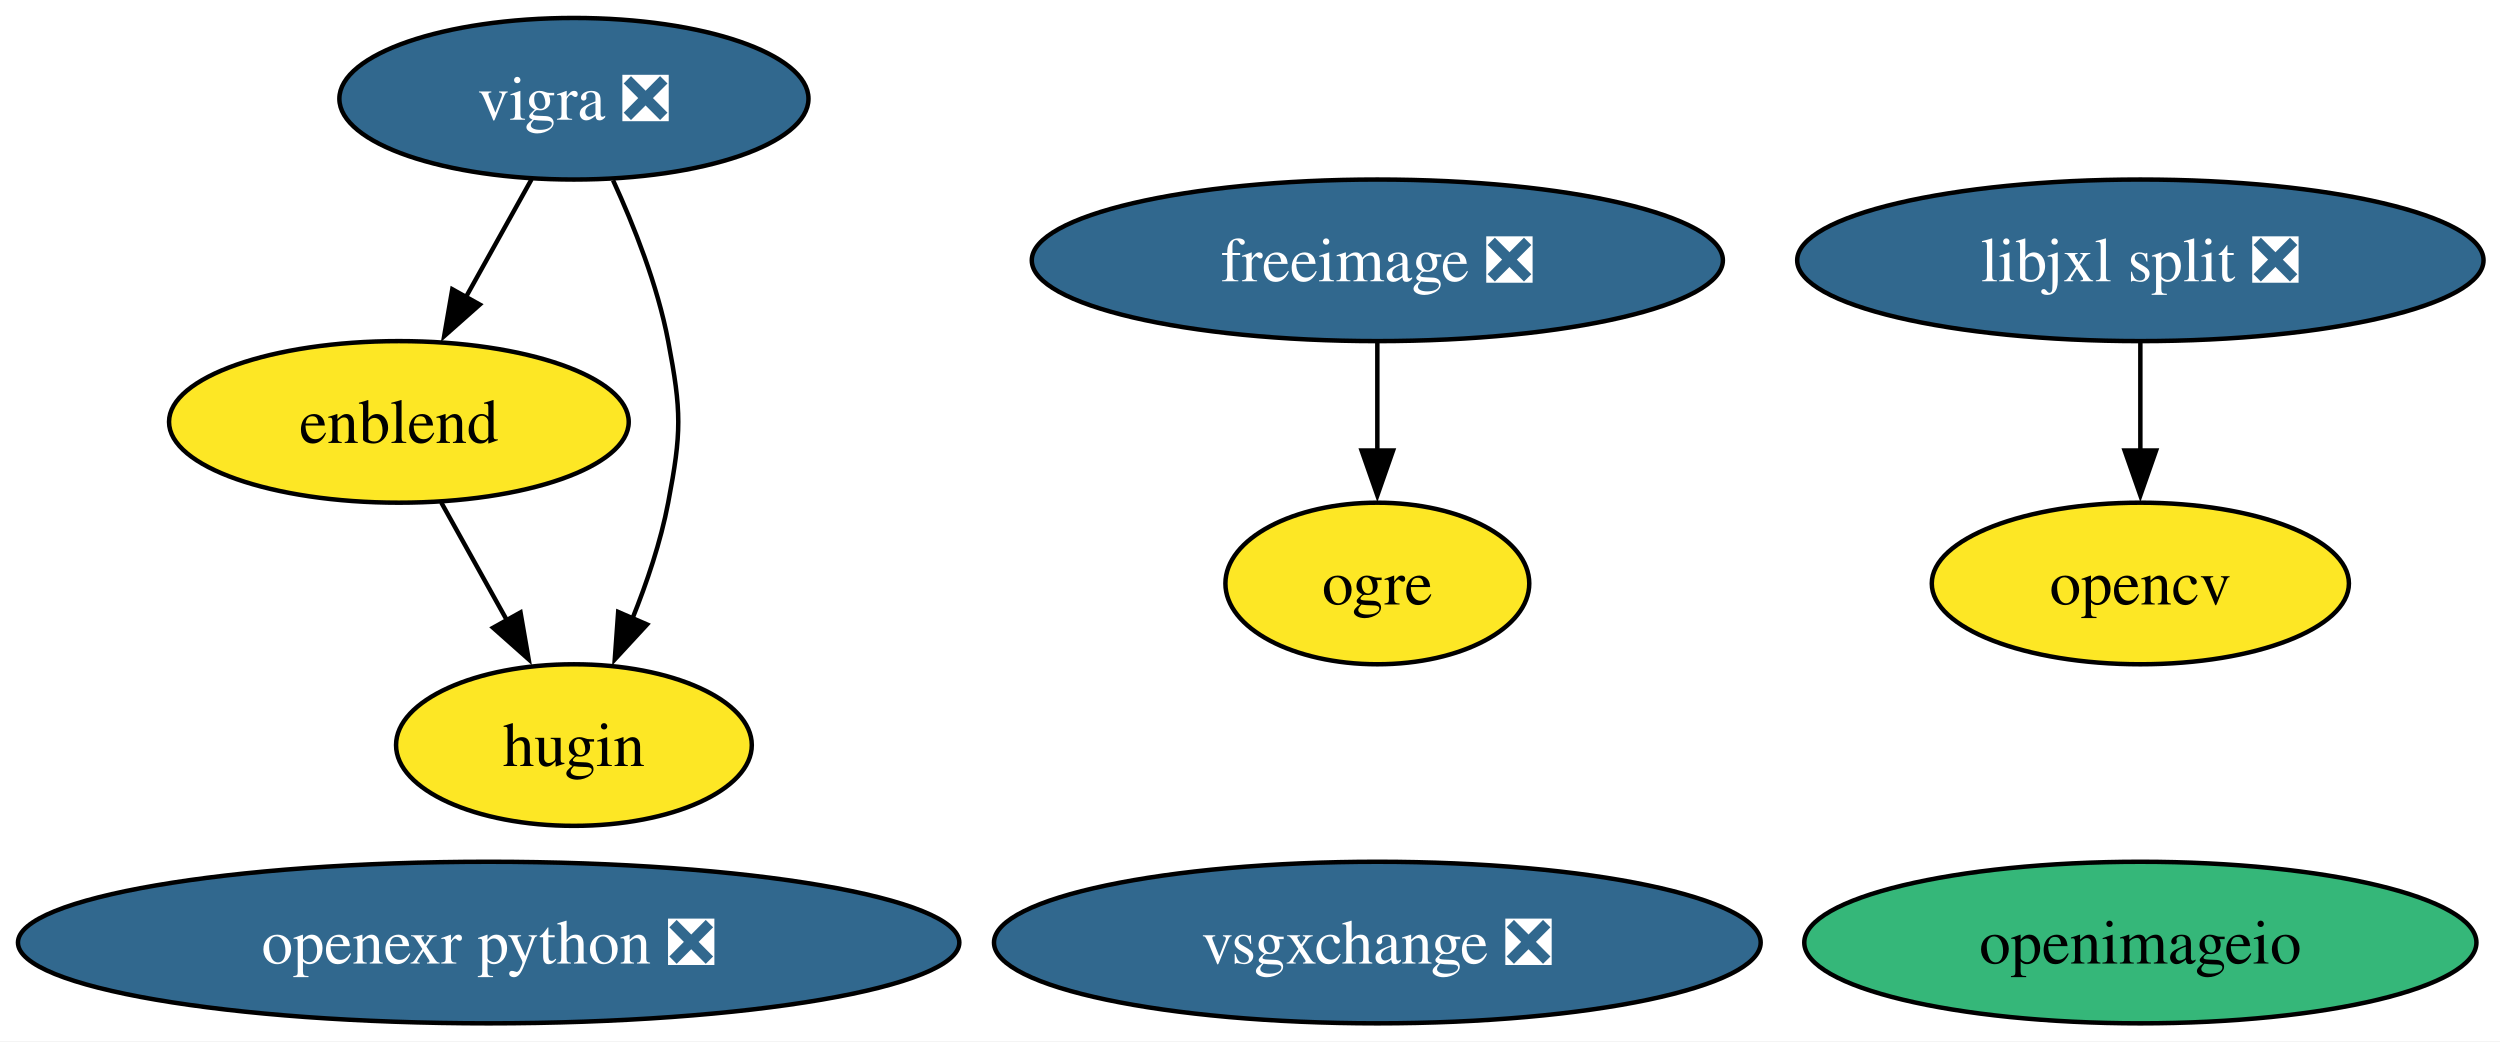
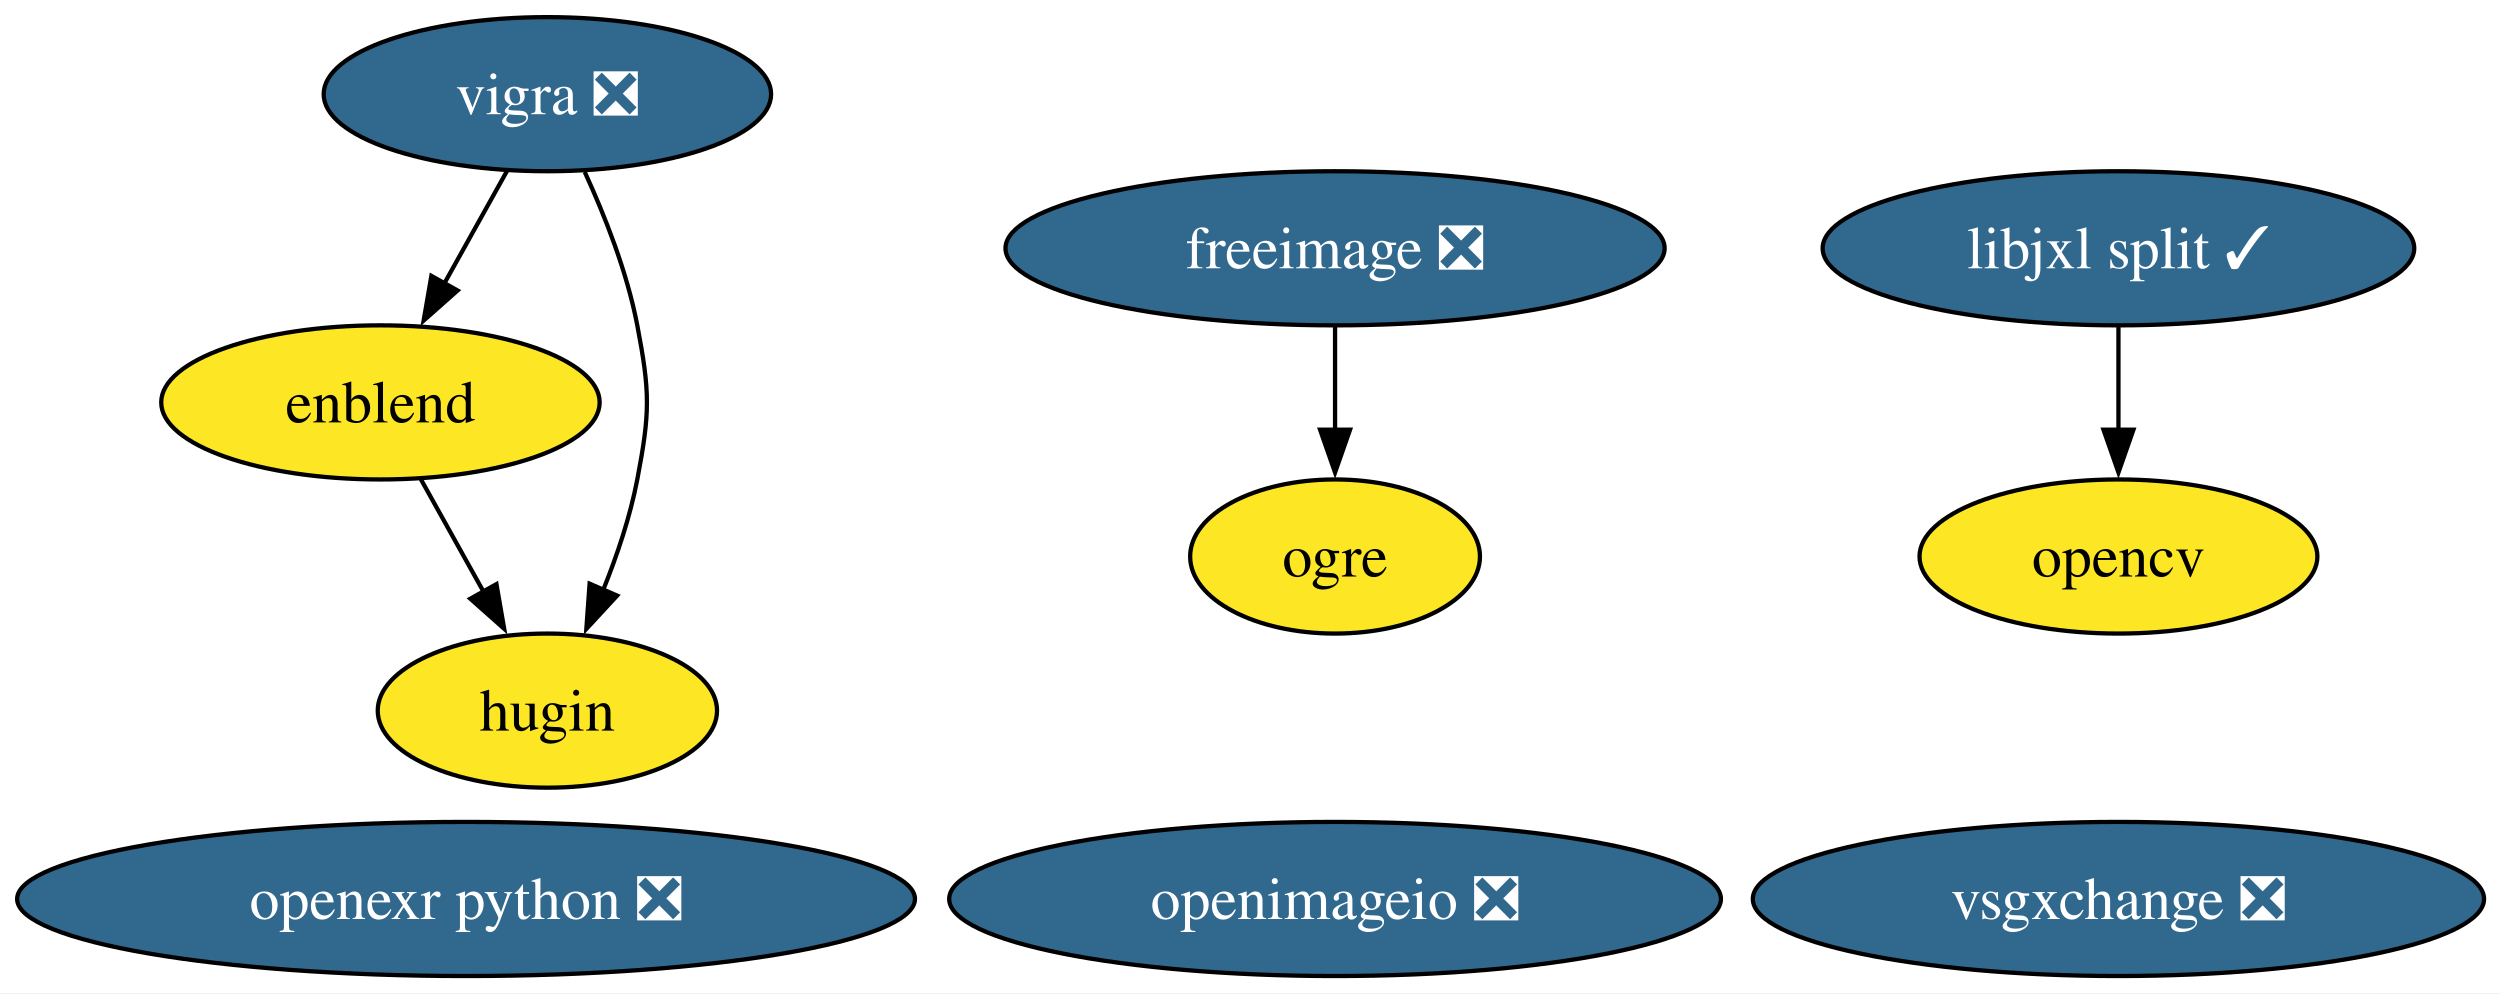
- <svg xmlns="http://www.w3.org/2000/svg" xmlns:xlink="http://www.w3.org/1999/xlink" width="557pt" height="232pt" viewBox="0.00 0.00 557.00 232.00">
+ <svg xmlns="http://www.w3.org/2000/svg" xmlns:xlink="http://www.w3.org/1999/xlink" width="584pt" height="232pt" viewBox="0.00 0.00 584.00 232.00">
  <g id="graph0" class="graph" transform="scale(1 1) rotate(0) translate(4 228)">
-     <polygon fill="white" stroke="none" points="-4,4 -4,-228 553.33,-228 553.33,4 -4,4" />
+     <polygon fill="white" stroke="none" points="-4,4 -4,-228 580.28,-228 580.28,4 -4,4" />
    <g id="node1" class="node">
      <g id="a_node1">
        <a xlink:href="https://github.com/conda-forge/freeimage-feedstock/pull/54" xlink:title="freeimage ❎">
-           <ellipse fill="#31688e" stroke="black" cx="302.87" cy="-170" rx="76.99" ry="18" />
-           <text xml:space="preserve" text-anchor="middle" x="302.87" y="-165.33" font-family="Times,serif" font-size="14.00" fill="white">freeimage ❎</text>
+           <ellipse fill="#31688e" stroke="black" cx="307.87" cy="-170" rx="76.99" ry="18" />
+           <text xml:space="preserve" text-anchor="middle" x="307.87" y="-165.33" font-family="Times,serif" font-size="14.00" fill="white">freeimage ❎</text>
        </a>
      </g>
    </g>
    <g id="node5" class="node">
      <g id="a_node5">
        <a xlink:href="https://github.com/conda-forge/ogre-feedstock" xlink:title="ogre">
-           <ellipse fill="#fde725" stroke="black" cx="302.87" cy="-98" rx="33.85" ry="18" />
-           <text xml:space="preserve" text-anchor="middle" x="302.87" y="-93.33" font-family="Times,serif" font-size="14.00">ogre</text>
+           <ellipse fill="#fde725" stroke="black" cx="307.87" cy="-98" rx="33.85" ry="18" />
+           <text xml:space="preserve" text-anchor="middle" x="307.87" y="-93.33" font-family="Times,serif" font-size="14.00">ogre</text>
        </a>
      </g>
    </g>
    <g id="edge1" class="edge">
-       <path fill="none" stroke="black" d="M302.87,-151.7C302.87,-144.41 302.87,-135.73 302.87,-127.54" />
-       <polygon fill="black" stroke="black" points="306.37,-127.62 302.87,-117.62 299.37,-127.62 306.37,-127.62" />
+       <path fill="none" stroke="black" d="M307.87,-151.7C307.87,-144.41 307.87,-135.73 307.87,-127.54" />
+       <polygon fill="black" stroke="black" points="311.37,-127.62 307.87,-117.62 304.37,-127.62 311.37,-127.62" />
    </g>
    <g id="node2" class="node">
      <g id="a_node2">
        <a xlink:href="https://github.com/conda-forge/opencv-feedstock" xlink:title="opencv">
-           <ellipse fill="#fde725" stroke="black" cx="472.87" cy="-98" rx="46.47" ry="18" />
-           <text xml:space="preserve" text-anchor="middle" x="472.87" y="-93.33" font-family="Times,serif" font-size="14.00">opencv</text>
+           <ellipse fill="#fde725" stroke="black" cx="490.87" cy="-98" rx="46.47" ry="18" />
+           <text xml:space="preserve" text-anchor="middle" x="490.87" y="-93.33" font-family="Times,serif" font-size="14.00">opencv</text>
        </a>
      </g>
    </g>
    <g id="node3" class="node">
      <g id="a_node3">
        <a xlink:href="https://github.com/conda-forge/vigra-feedstock/pull/153" xlink:title="vigra ❎">
          <ellipse fill="#31688e" stroke="black" cx="123.87" cy="-206" rx="52.26" ry="18" />
          <text xml:space="preserve" text-anchor="middle" x="123.87" y="-201.32" font-family="Times,serif" font-size="14.00" fill="white">vigra ❎</text>
        </a>
      </g>
    </g>
    <g id="node6" class="node">
      <g id="a_node6">
        <a xlink:href="https://github.com/conda-forge/enblend-feedstock" xlink:title="enblend">
          <ellipse fill="#fde725" stroke="black" cx="84.87" cy="-134" rx="51.21" ry="18" />
          <text xml:space="preserve" text-anchor="middle" x="84.87" y="-129.32" font-family="Times,serif" font-size="14.00">enblend</text>
        </a>
      </g>
    </g>
    <g id="edge2" class="edge">
      <path fill="none" stroke="black" d="M114.43,-188.05C110.02,-180.14 104.67,-170.54 99.74,-161.69" />
      <polygon fill="black" stroke="black" points="102.89,-160.14 94.96,-153.11 96.77,-163.55 102.89,-160.14" />
    </g>
    <g id="node7" class="node">
      <g id="a_node7">
        <a xlink:href="https://github.com/conda-forge/hugin-feedstock" xlink:title="hugin">
          <ellipse fill="#fde725" stroke="black" cx="123.87" cy="-62" rx="39.63" ry="18" />
          <text xml:space="preserve" text-anchor="middle" x="123.87" y="-57.33" font-family="Times,serif" font-size="14.00">hugin</text>
        </a>
      </g>
    </g>
    <g id="edge3" class="edge">
      <path fill="none" stroke="black" d="M132.59,-187.83C137.25,-177.69 142.5,-164.44 144.87,-152 147.87,-136.28 147.87,-131.72 144.87,-116 143.21,-107.31 140.15,-98.23 136.87,-90.09" />
      <polygon fill="black" stroke="black" points="140.16,-88.87 132.97,-81.08 133.73,-91.65 140.16,-88.87" />
    </g>
    <g id="node4" class="node">
      <g id="a_node4">
-         <a xlink:href="https://github.com/conda-forge/openimageio-feedstock" xlink:title="openimageio">
-           <ellipse fill="#35b779" stroke="black" cx="472.87" cy="-18" rx="74.88" ry="18" />
-           <text xml:space="preserve" text-anchor="middle" x="472.87" y="-13.32" font-family="Times,serif" font-size="14.00">openimageio</text>
+         <a xlink:href="https://github.com/conda-forge/openimageio-feedstock/pull/122" xlink:title="openimageio ❎">
+           <ellipse fill="#31688e" stroke="black" cx="307.87" cy="-18" rx="90.14" ry="18" />
+           <text xml:space="preserve" text-anchor="middle" x="307.87" y="-13.32" font-family="Times,serif" font-size="14.00" fill="white">openimageio ❎</text>
        </a>
      </g>
    </g>
    <g id="edge4" class="edge">
      <path fill="none" stroke="black" d="M94.31,-116.05C98.72,-108.14 104.07,-98.54 109,-89.69" />
      <polygon fill="black" stroke="black" points="111.97,-91.55 113.78,-81.11 105.86,-88.14 111.97,-91.55" />
    </g>
    <g id="node8" class="node">
      <g id="a_node8">
        <a xlink:href="https://github.com/conda-forge/openexr-python-feedstock/pull/23" xlink:title="openexr python ❎">
          <ellipse fill="#31688e" stroke="black" cx="104.87" cy="-18" rx="104.87" ry="18" />
          <text xml:space="preserve" text-anchor="middle" x="104.87" y="-13.32" font-family="Times,serif" font-size="14.00" fill="white">openexr python ❎</text>
        </a>
      </g>
    </g>
    <g id="node9" class="node">
      <g id="a_node9">
-         <a xlink:href="https://github.com/conda-forge/libjxl-split-feedstock/pull/38" xlink:title="libjxl split ❎">
-           <ellipse fill="#31688e" stroke="black" cx="472.87" cy="-170" rx="76.46" ry="18" />
-           <text xml:space="preserve" text-anchor="middle" x="472.87" y="-165.33" font-family="Times,serif" font-size="14.00" fill="white">libjxl split ❎</text>
+         <a xlink:href="https://github.com/conda-forge/libjxl-split-feedstock/pull/38" xlink:title="libjxl split ✓">
+           <ellipse fill="#31688e" stroke="black" cx="490.87" cy="-170" rx="69.1" ry="18" />
+           <text xml:space="preserve" text-anchor="middle" x="490.87" y="-165.33" font-family="Times,serif" font-size="14.00" fill="white">libjxl split ✓</text>
        </a>
      </g>
    </g>
    <g id="edge5" class="edge">
-       <path fill="none" stroke="black" d="M472.87,-151.7C472.87,-144.41 472.87,-135.73 472.87,-127.54" />
-       <polygon fill="black" stroke="black" points="476.37,-127.62 472.87,-117.62 469.37,-127.62 476.37,-127.62" />
+       <path fill="none" stroke="black" d="M490.87,-151.7C490.87,-144.41 490.87,-135.73 490.87,-127.54" />
+       <polygon fill="black" stroke="black" points="494.37,-127.62 490.87,-117.62 487.37,-127.62 494.37,-127.62" />
    </g>
    <g id="node10" class="node">
      <g id="a_node10">
        <a xlink:href="https://github.com/conda-forge/vsgxchange-feedstock/pull/17" xlink:title="vsgxchange ❎">
-           <ellipse fill="#31688e" stroke="black" cx="302.87" cy="-18" rx="85.41" ry="18" />
-           <text xml:space="preserve" text-anchor="middle" x="302.87" y="-13.32" font-family="Times,serif" font-size="14.00" fill="white">vsgxchange ❎</text>
+           <ellipse fill="#31688e" stroke="black" cx="490.87" cy="-18" rx="85.41" ry="18" />
+           <text xml:space="preserve" text-anchor="middle" x="490.87" y="-13.32" font-family="Times,serif" font-size="14.00" fill="white">vsgxchange ❎</text>
        </a>
      </g>
    </g>
  </g>
</svg>
